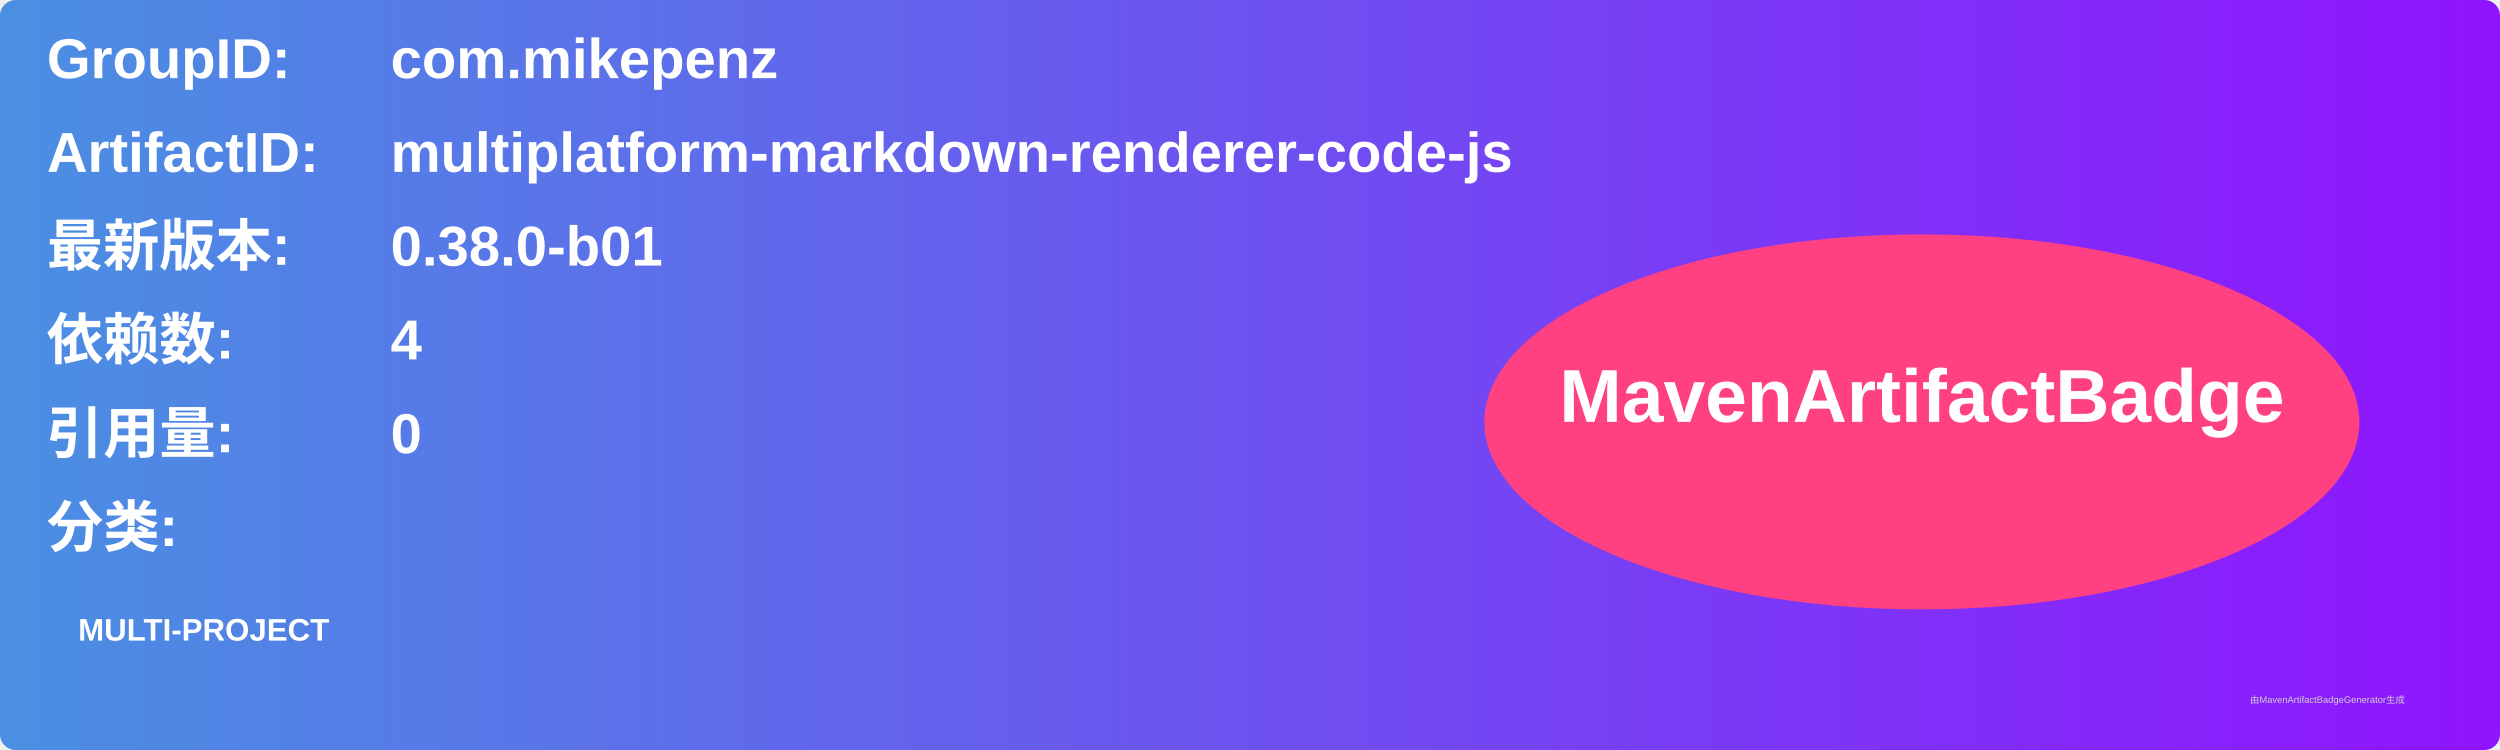
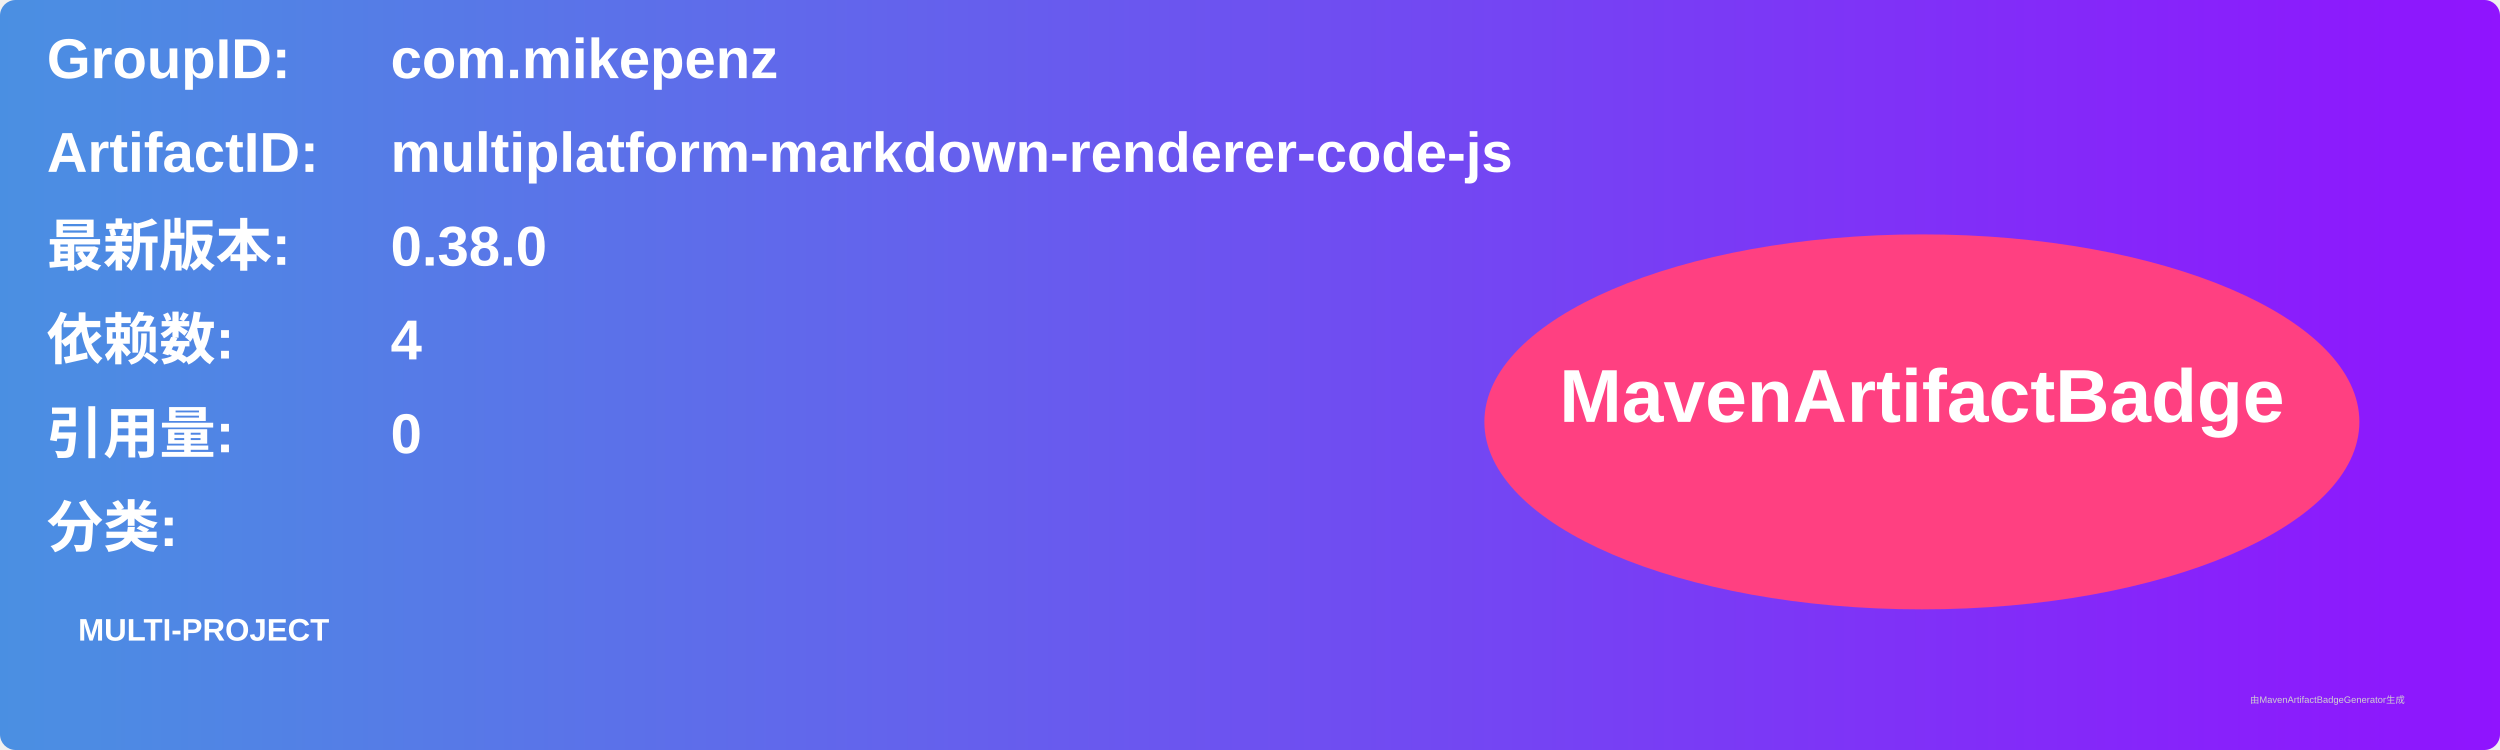
<svg xmlns="http://www.w3.org/2000/svg" width="800" height="240" viewBox="0 0 800 240">
  <linearGradient id="grad" x1="0%" y1="0%" x2="100%" y2="0%">
    <stop offset="0%" stop-color="#4a90e2" />
    <stop offset="100%" stop-color="#9013fe" />
  </linearGradient>
  <rect width="100%" height="100%" rx="5" ry="5" fill="url(#grad)" />
  <g transform="translate(15, 15)">
    <text x="0" y="10" font-family="Arial" font-size="18" fill="white" font-weight="bold" width="260">GroupID:</text>
    <text x="110" y="10" font-family="Arial" font-size="18" fill="white" font-weight="bold" width="460">com.mikepenz</text>
    <text x="0" y="40" font-family="Arial" font-size="18" fill="white" font-weight="bold" width="260">ArtifactID:</text>
    <text x="110" y="40" font-family="Arial" font-size="18" fill="white" font-weight="bold" width="460">multiplatform-markdown-renderer-code-js</text>
    <text x="0" y="70" font-family="Arial" font-size="18" fill="white" font-weight="bold">最新版本:</text>
    <text x="110" y="70" font-family="Arial" font-size="18" fill="white" font-weight="bold">
-       <tspan font-weight="bold">0.38.0-b01</tspan>
+       <tspan font-weight="bold">0.38.0</tspan>
    </text>
    <text x="0" y="100" font-family="Arial" font-size="18" fill="white" font-weight="bold">依赖数: </text>
    <text x="110" y="100" font-family="Arial" font-size="18" fill="white">
      <tspan font-weight="bold">4</tspan>
    </text>
    <text x="0" y="130" font-family="Arial" font-size="18" fill="white" font-weight="bold">引用量: </text>
    <text x="110" y="130" font-family="Arial" font-size="18" fill="white">
      <tspan font-weight="bold">0</tspan>
    </text>
    <text x="0" y="160" font-family="Arial" font-size="18" fill="white" font-weight="bold">分类:</text>
    <text x="10" y="190" font-family="Arial" font-size="10" fill="white">
      <tspan font-weight="bold">MULTI-PROJECT</tspan>
    </text>
    <ellipse cx="600" cy="120" rx="140" ry="60" fill="#ff4081" />
    <text x="600" y="120" text-anchor="middle" font-family="Arial" font-size="24" fill="white" font-weight="bold">MavenArtifactBadge</text>
  </g>
  <text x="720" y="225" font-family="Arial" font-size="3" fill="#d0d0d0">由MavenArtifactBadgeGenerator生成</text>
</svg>
